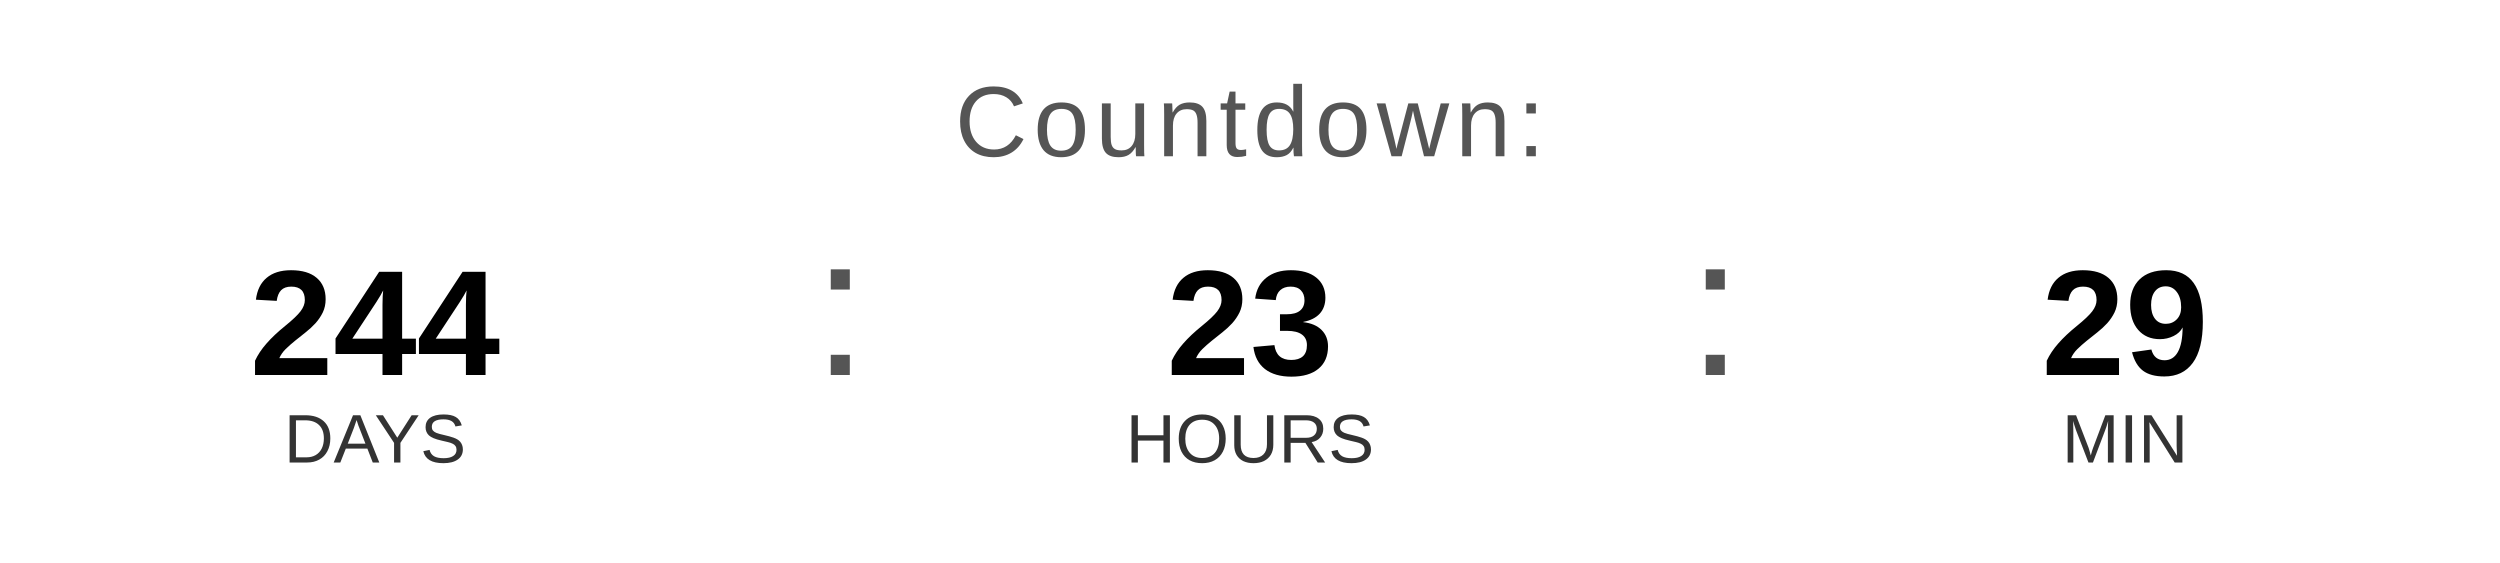
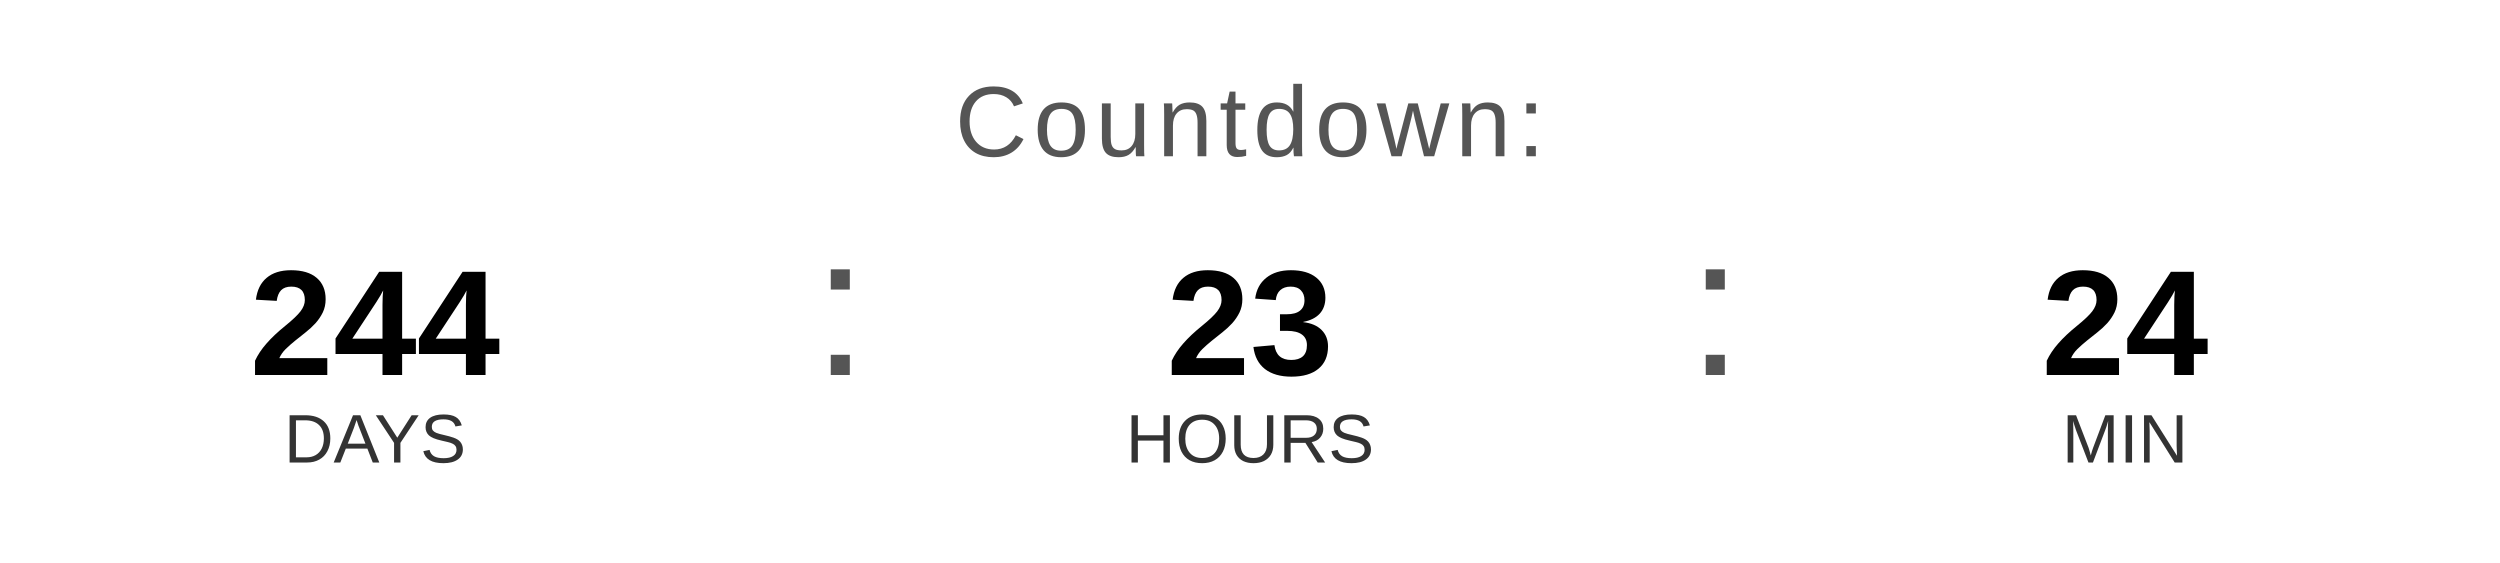
<svg xmlns="http://www.w3.org/2000/svg" width="400" height="90" viewBox="0 0 400 90">
  <text x="200" y="25" font-family="Arial, Helvetica, sans-serif" font-size="16" fill="#555555" text-anchor="middle" letter-spacing="1">
    Countdown:
  </text>
  <text x="60" y="60" font-family="Arial, Helvetica, sans-serif" font-size="24" font-weight="bold" fill="#000000" text-anchor="middle">244</text>
  <text x="60" y="74" font-family="Arial, Helvetica, sans-serif" font-size="11" fill="#333333" text-anchor="middle">DAYS</text>
  <text x="130" y="60" font-family="Arial, sans-serif" font-size="32" fill="#555555">:</text>
  <text x="200" y="60" font-family="Arial, Helvetica, sans-serif" font-size="24" font-weight="bold" fill="#000000" text-anchor="middle">23</text>
  <text x="200" y="74" font-family="Arial, Helvetica, sans-serif" font-size="11" fill="#333333" text-anchor="middle">HOURS</text>
  <text x="270" y="60" font-family="Arial, sans-serif" font-size="32" fill="#555555">:</text>
-   <text x="340" y="60" font-family="Arial, Helvetica, sans-serif" font-size="24" font-weight="bold" fill="#000000" text-anchor="middle">29</text>
+   <text x="340" y="60" font-family="Arial, Helvetica, sans-serif" font-size="24" font-weight="bold" fill="#000000" text-anchor="middle">24</text>
  <text x="340" y="74" font-family="Arial, Helvetica, sans-serif" font-size="11" fill="#333333" text-anchor="middle">MIN</text>
</svg>
